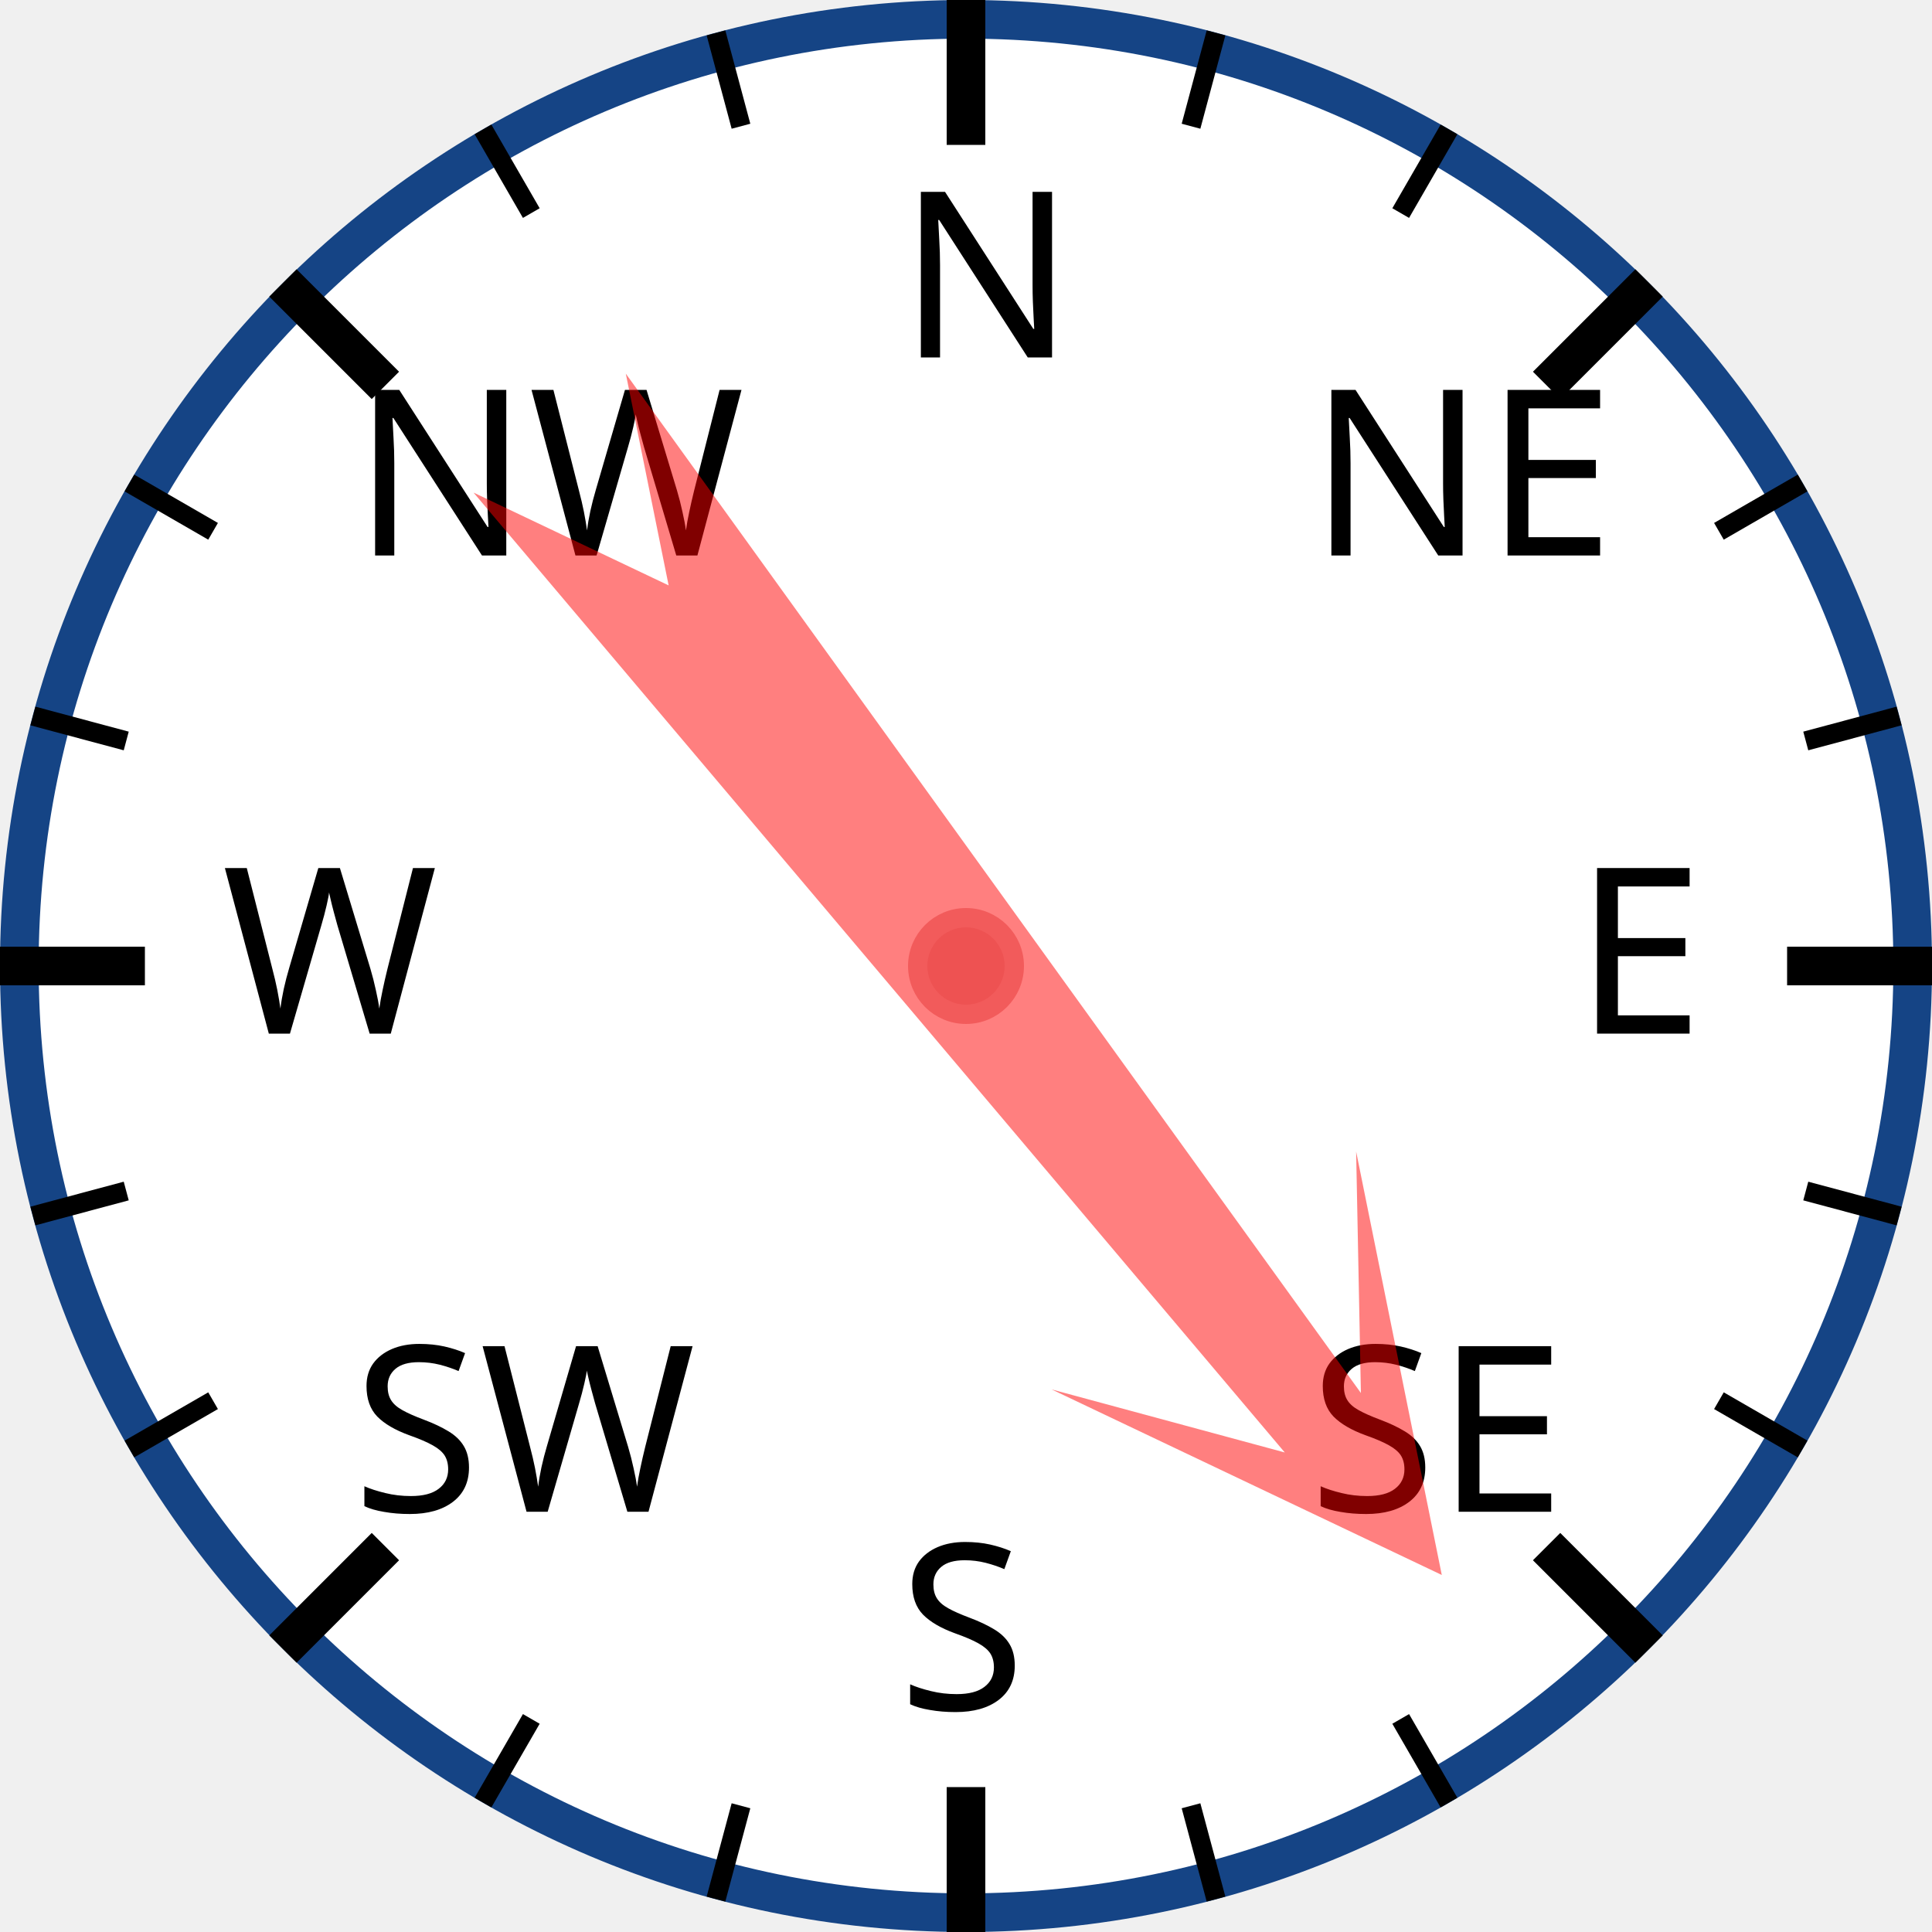
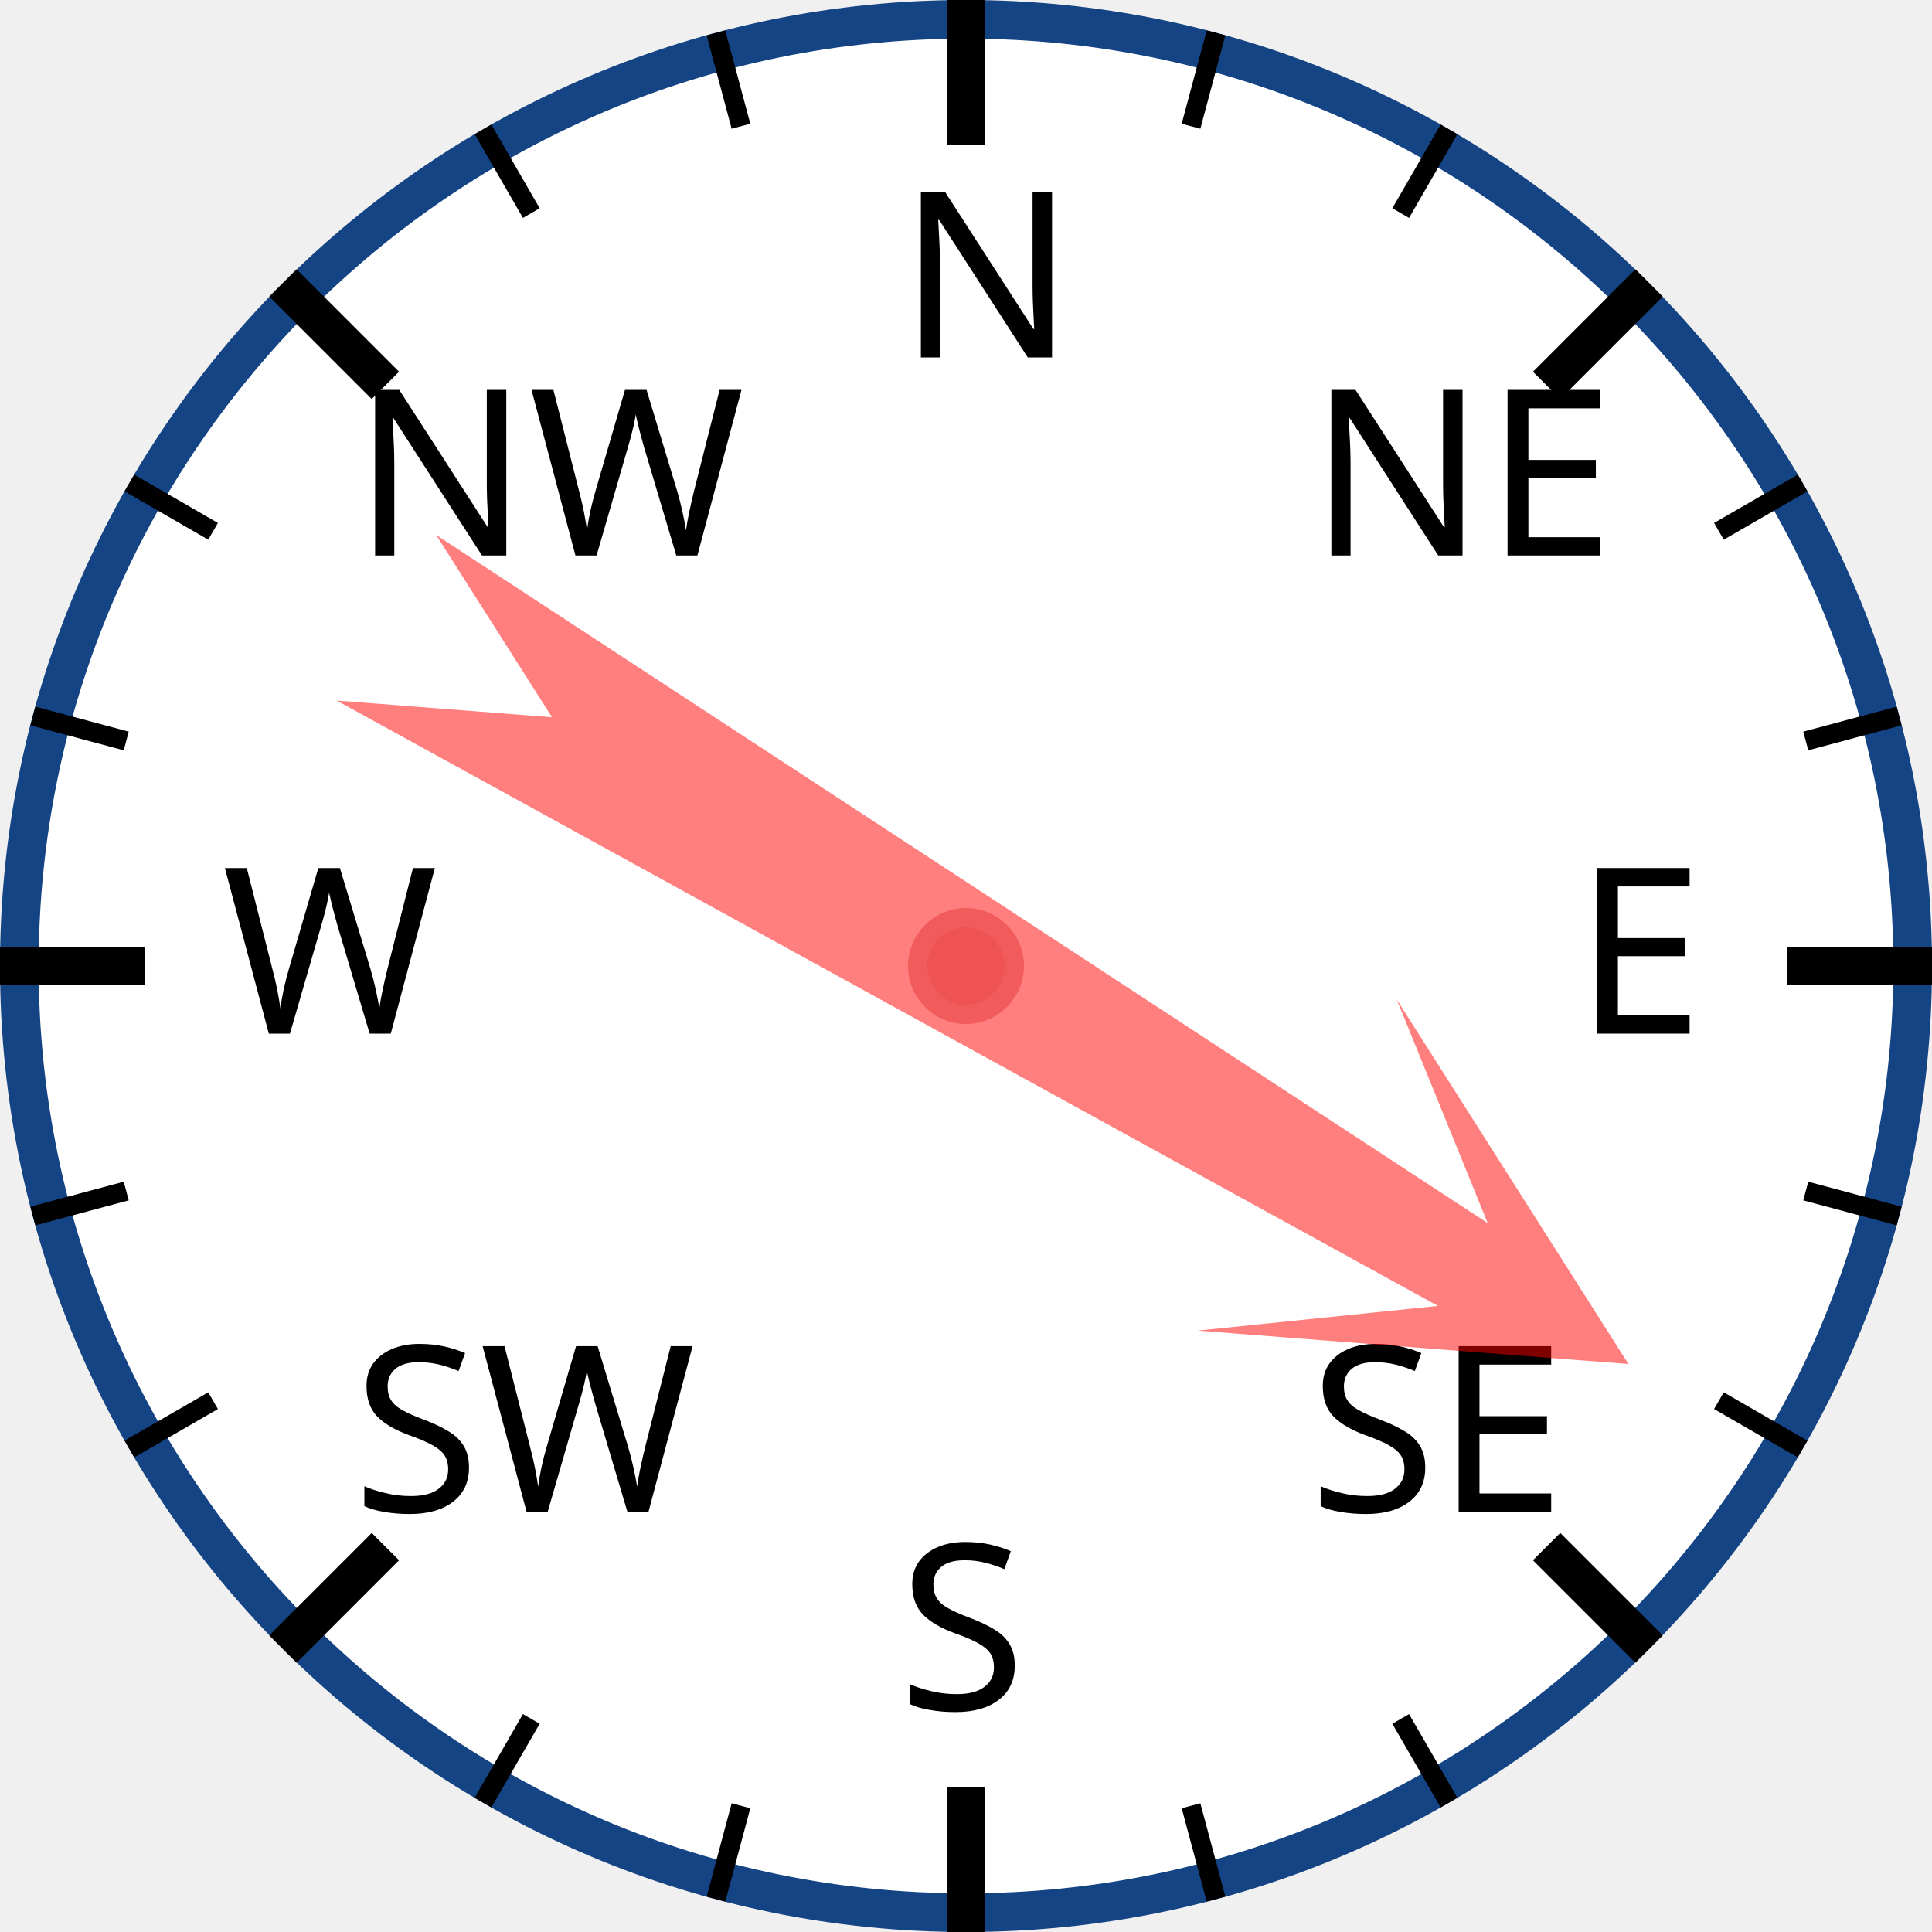
<svg xmlns="http://www.w3.org/2000/svg" width="120px" height="120px" viewBox="0 0 200 200">
  <circle cx="100" cy="100" r="98" style="fill: white; stroke: #154485; stroke-width: 4;" />
  <text x="93.0" y="37.0" style="font-family: sans-serif; font-size: 18pt;">N</text>
  <line x1="100.0" y1="0.0" x2="100.0" y2="15.0" style="stroke: black; stroke-width: 4;" />
  <line x1="74.118" y1="3.407" x2="76.706" y2="13.067" style="stroke: black; stroke-width: 2;" />
  <line x1="50" y1="13.397" x2="55" y2="22.058" style="stroke: black; stroke-width: 2;" />
  <text x="36.503" y="57.503" style="font-family: sans-serif; font-size: 18pt;">NW</text>
  <line x1="29.289" y1="29.289" x2="39.896" y2="39.896" style="stroke: black; stroke-width: 4;" />
  <line x1="13.397" y1="50" x2="22.058" y2="55" style="stroke: black; stroke-width: 2;" />
  <line x1="3.407" y1="74.118" x2="13.067" y2="76.706" style="stroke: black; stroke-width: 2;" />
  <text x="23.0" y="107.0" style="font-family: sans-serif; font-size: 18pt;">W</text>
  <line x1="0.0" y1="100.0" x2="15.0" y2="100.0" style="stroke: black; stroke-width: 4;" />
  <line x1="3.407" y1="125.882" x2="13.067" y2="123.294" style="stroke: black; stroke-width: 2;" />
  <line x1="13.397" y1="150" x2="22.058" y2="145" style="stroke: black; stroke-width: 2;" />
  <text x="36.503" y="156.497" style="font-family: sans-serif; font-size: 18pt;">SW</text>
  <line x1="29.289" y1="170.711" x2="39.896" y2="160.104" style="stroke: black; stroke-width: 4;" />
  <line x1="50" y1="186.603" x2="55" y2="177.942" style="stroke: black; stroke-width: 2;" />
  <line x1="74.118" y1="196.593" x2="76.706" y2="186.933" style="stroke: black; stroke-width: 2;" />
  <text x="93" y="177.0" style="font-family: sans-serif; font-size: 18pt;">S</text>
  <line x1="100" y1="200.0" x2="100" y2="185.0" style="stroke: black; stroke-width: 4;" />
  <line x1="125.882" y1="196.593" x2="123.294" y2="186.933" style="stroke: black; stroke-width: 2;" />
  <line x1="150.0" y1="186.603" x2="145.0" y2="177.942" style="stroke: black; stroke-width: 2;" />
  <text x="135.497" y="156.497" style="font-family: sans-serif; font-size: 18pt;">SE</text>
  <line x1="170.711" y1="170.711" x2="160.104" y2="160.104" style="stroke: black; stroke-width: 4;" />
  <line x1="186.603" y1="150" x2="177.942" y2="145" style="stroke: black; stroke-width: 2;" />
  <line x1="196.593" y1="125.882" x2="186.933" y2="123.294" style="stroke: black; stroke-width: 2;" />
  <text x="163.0" y="107" style="font-family: sans-serif; font-size: 18pt;">E</text>
  <line x1="200.0" y1="100" x2="185.0" y2="100" style="stroke: black; stroke-width: 4;" />
  <line x1="196.593" y1="74.118" x2="186.933" y2="76.706" style="stroke: black; stroke-width: 2;" />
  <line x1="186.603" y1="50" x2="177.942" y2="55" style="stroke: black; stroke-width: 2;" />
  <text x="135.497" y="57.503" style="font-family: sans-serif; font-size: 18pt;">NE</text>
  <line x1="170.711" y1="29.289" x2="160.104" y2="39.896" style="stroke: black; stroke-width: 4;" />
  <line x1="150" y1="13.397" x2="145" y2="22.058" style="stroke: black; stroke-width: 2;" />
  <line x1="125.882" y1="3.407" x2="123.294" y2="13.067" style="stroke: black; stroke-width: 2;" />
-   <polygon points="100 20 120 60 105 40 110 170 100 150 90 170 95 40 80 60" style="fill: red; fill-opacity: 0.5;" transform="rotate(142,100,100)" />
+   <polygon points="100 20 120 60 105 40 110 170 100 150 90 170 95 40 80 60" style="fill: red; fill-opacity: 0.5;" transform="rotate(121,100,100)" />
  <circle cx="100" cy="100" r="5" style="fill: #EE5252; stroke: #F25B5B; stroke-width: 2;" />
</svg>
